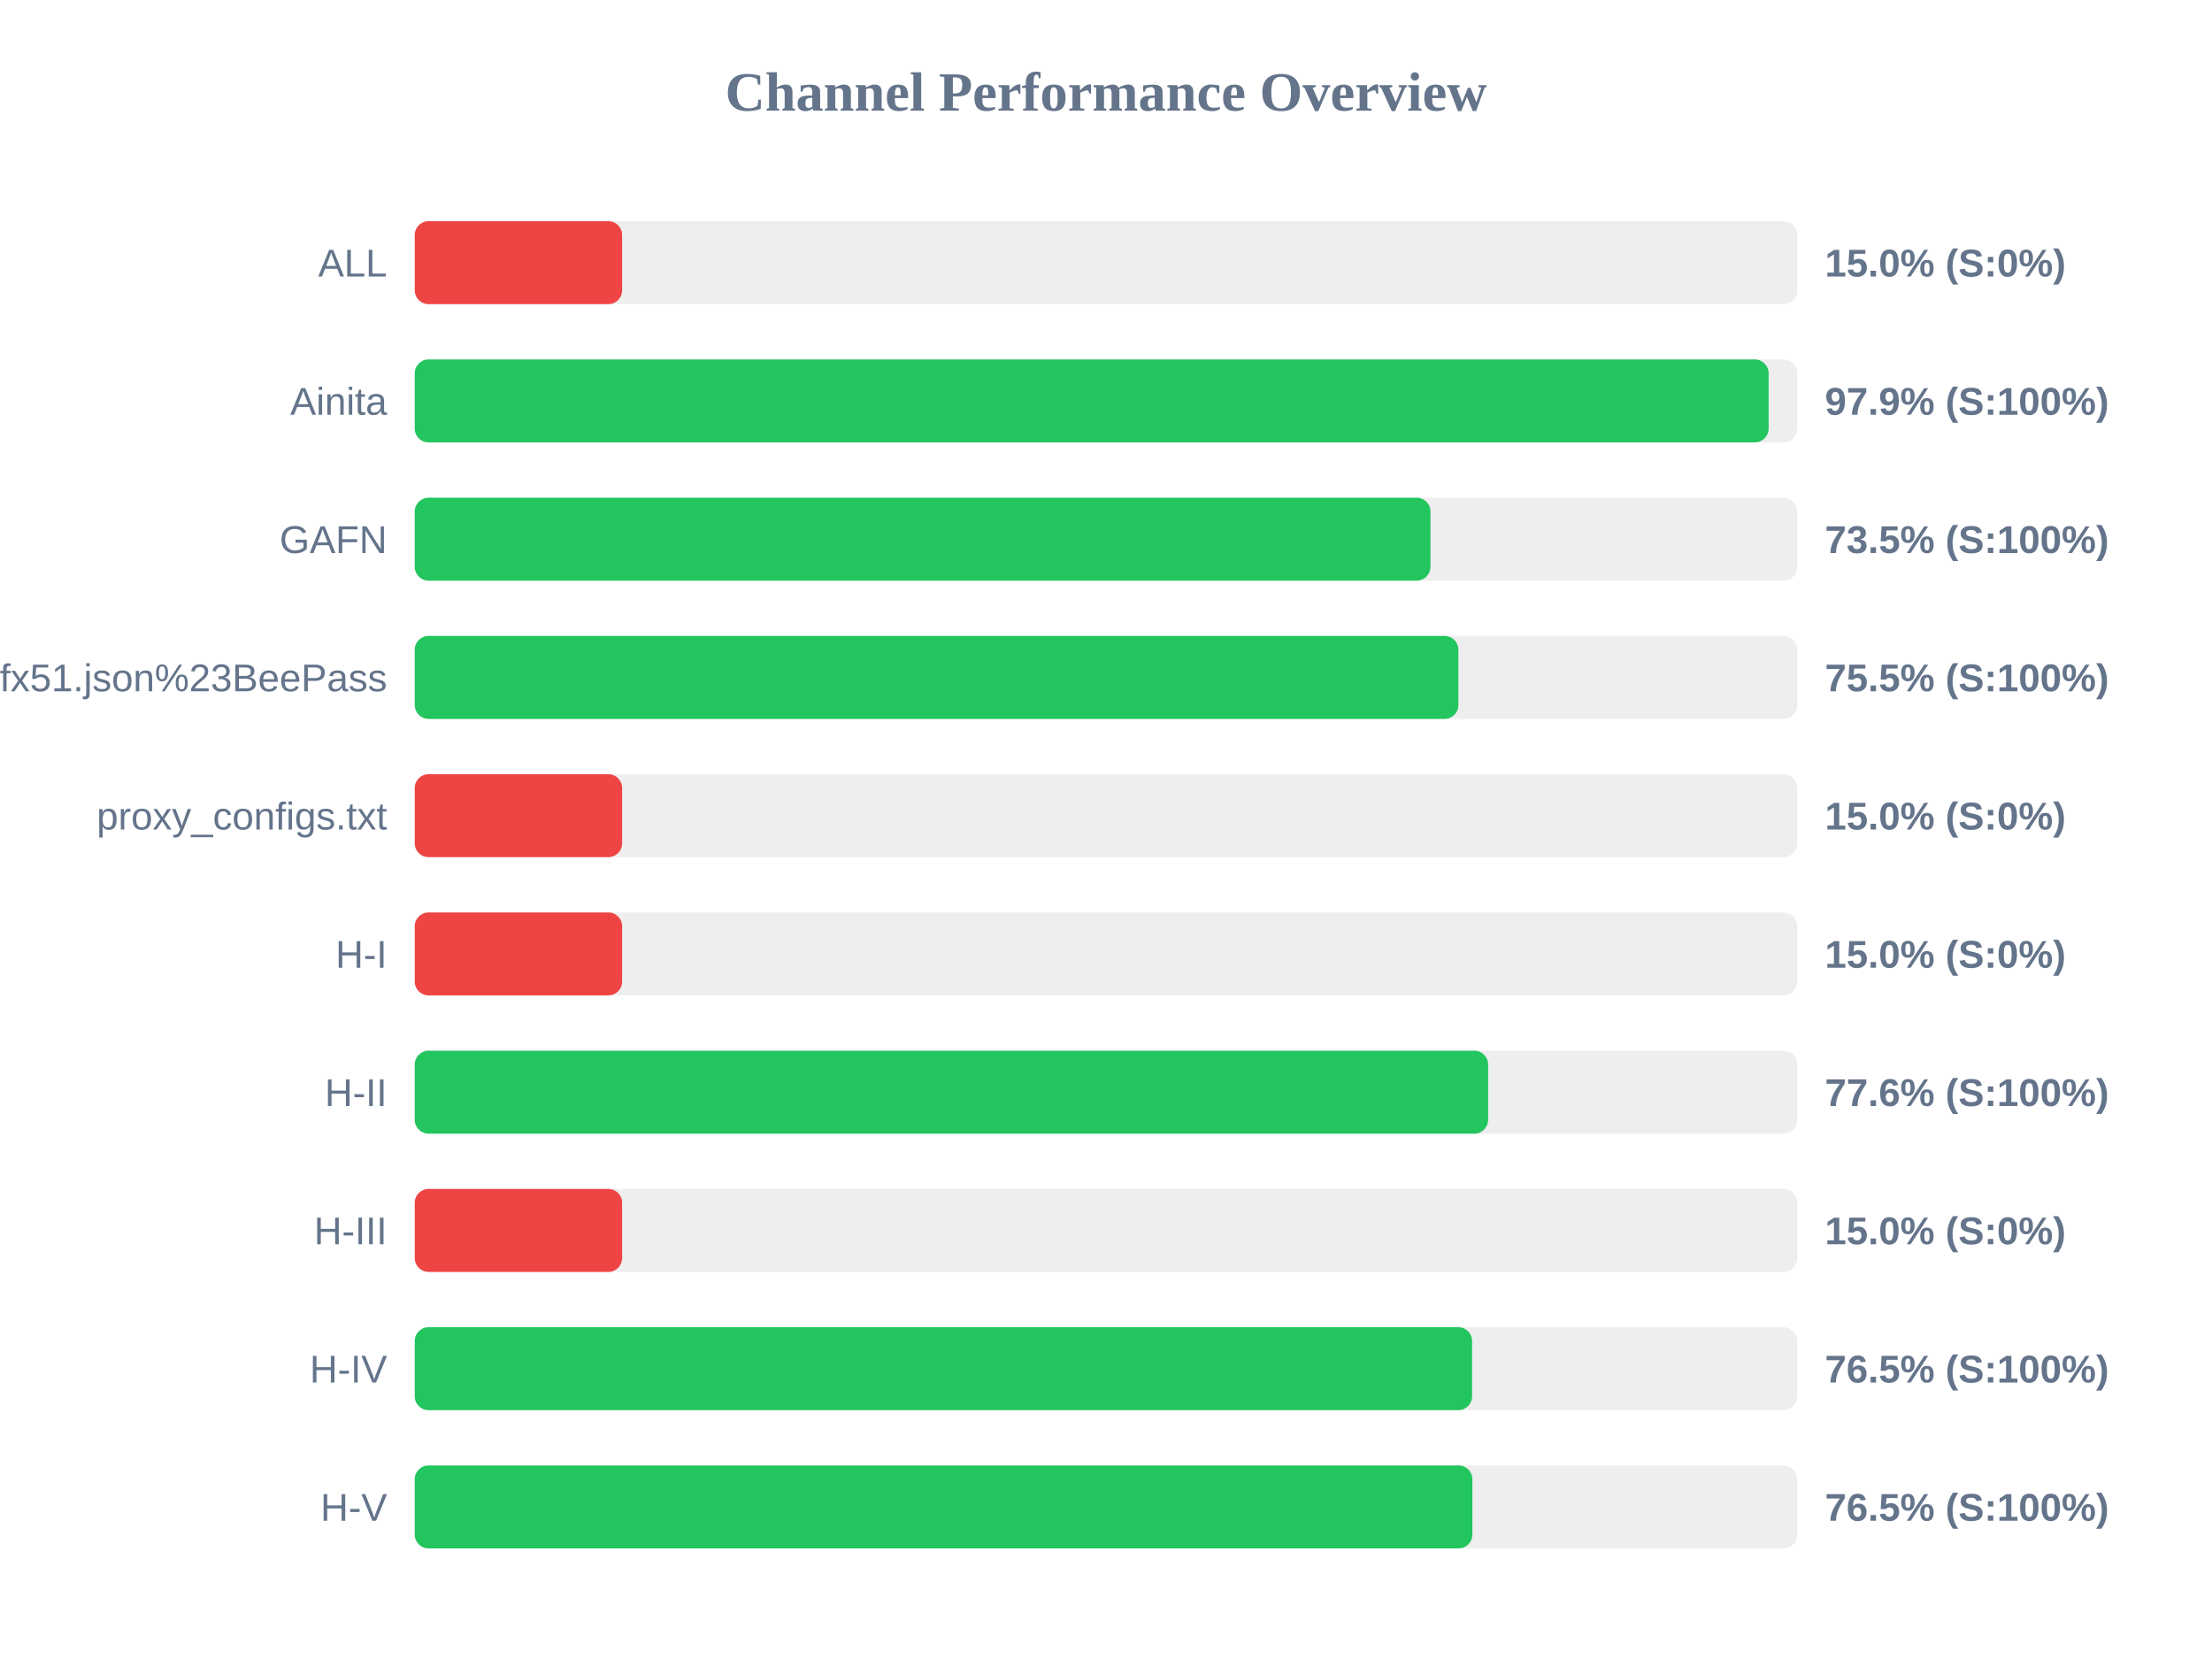
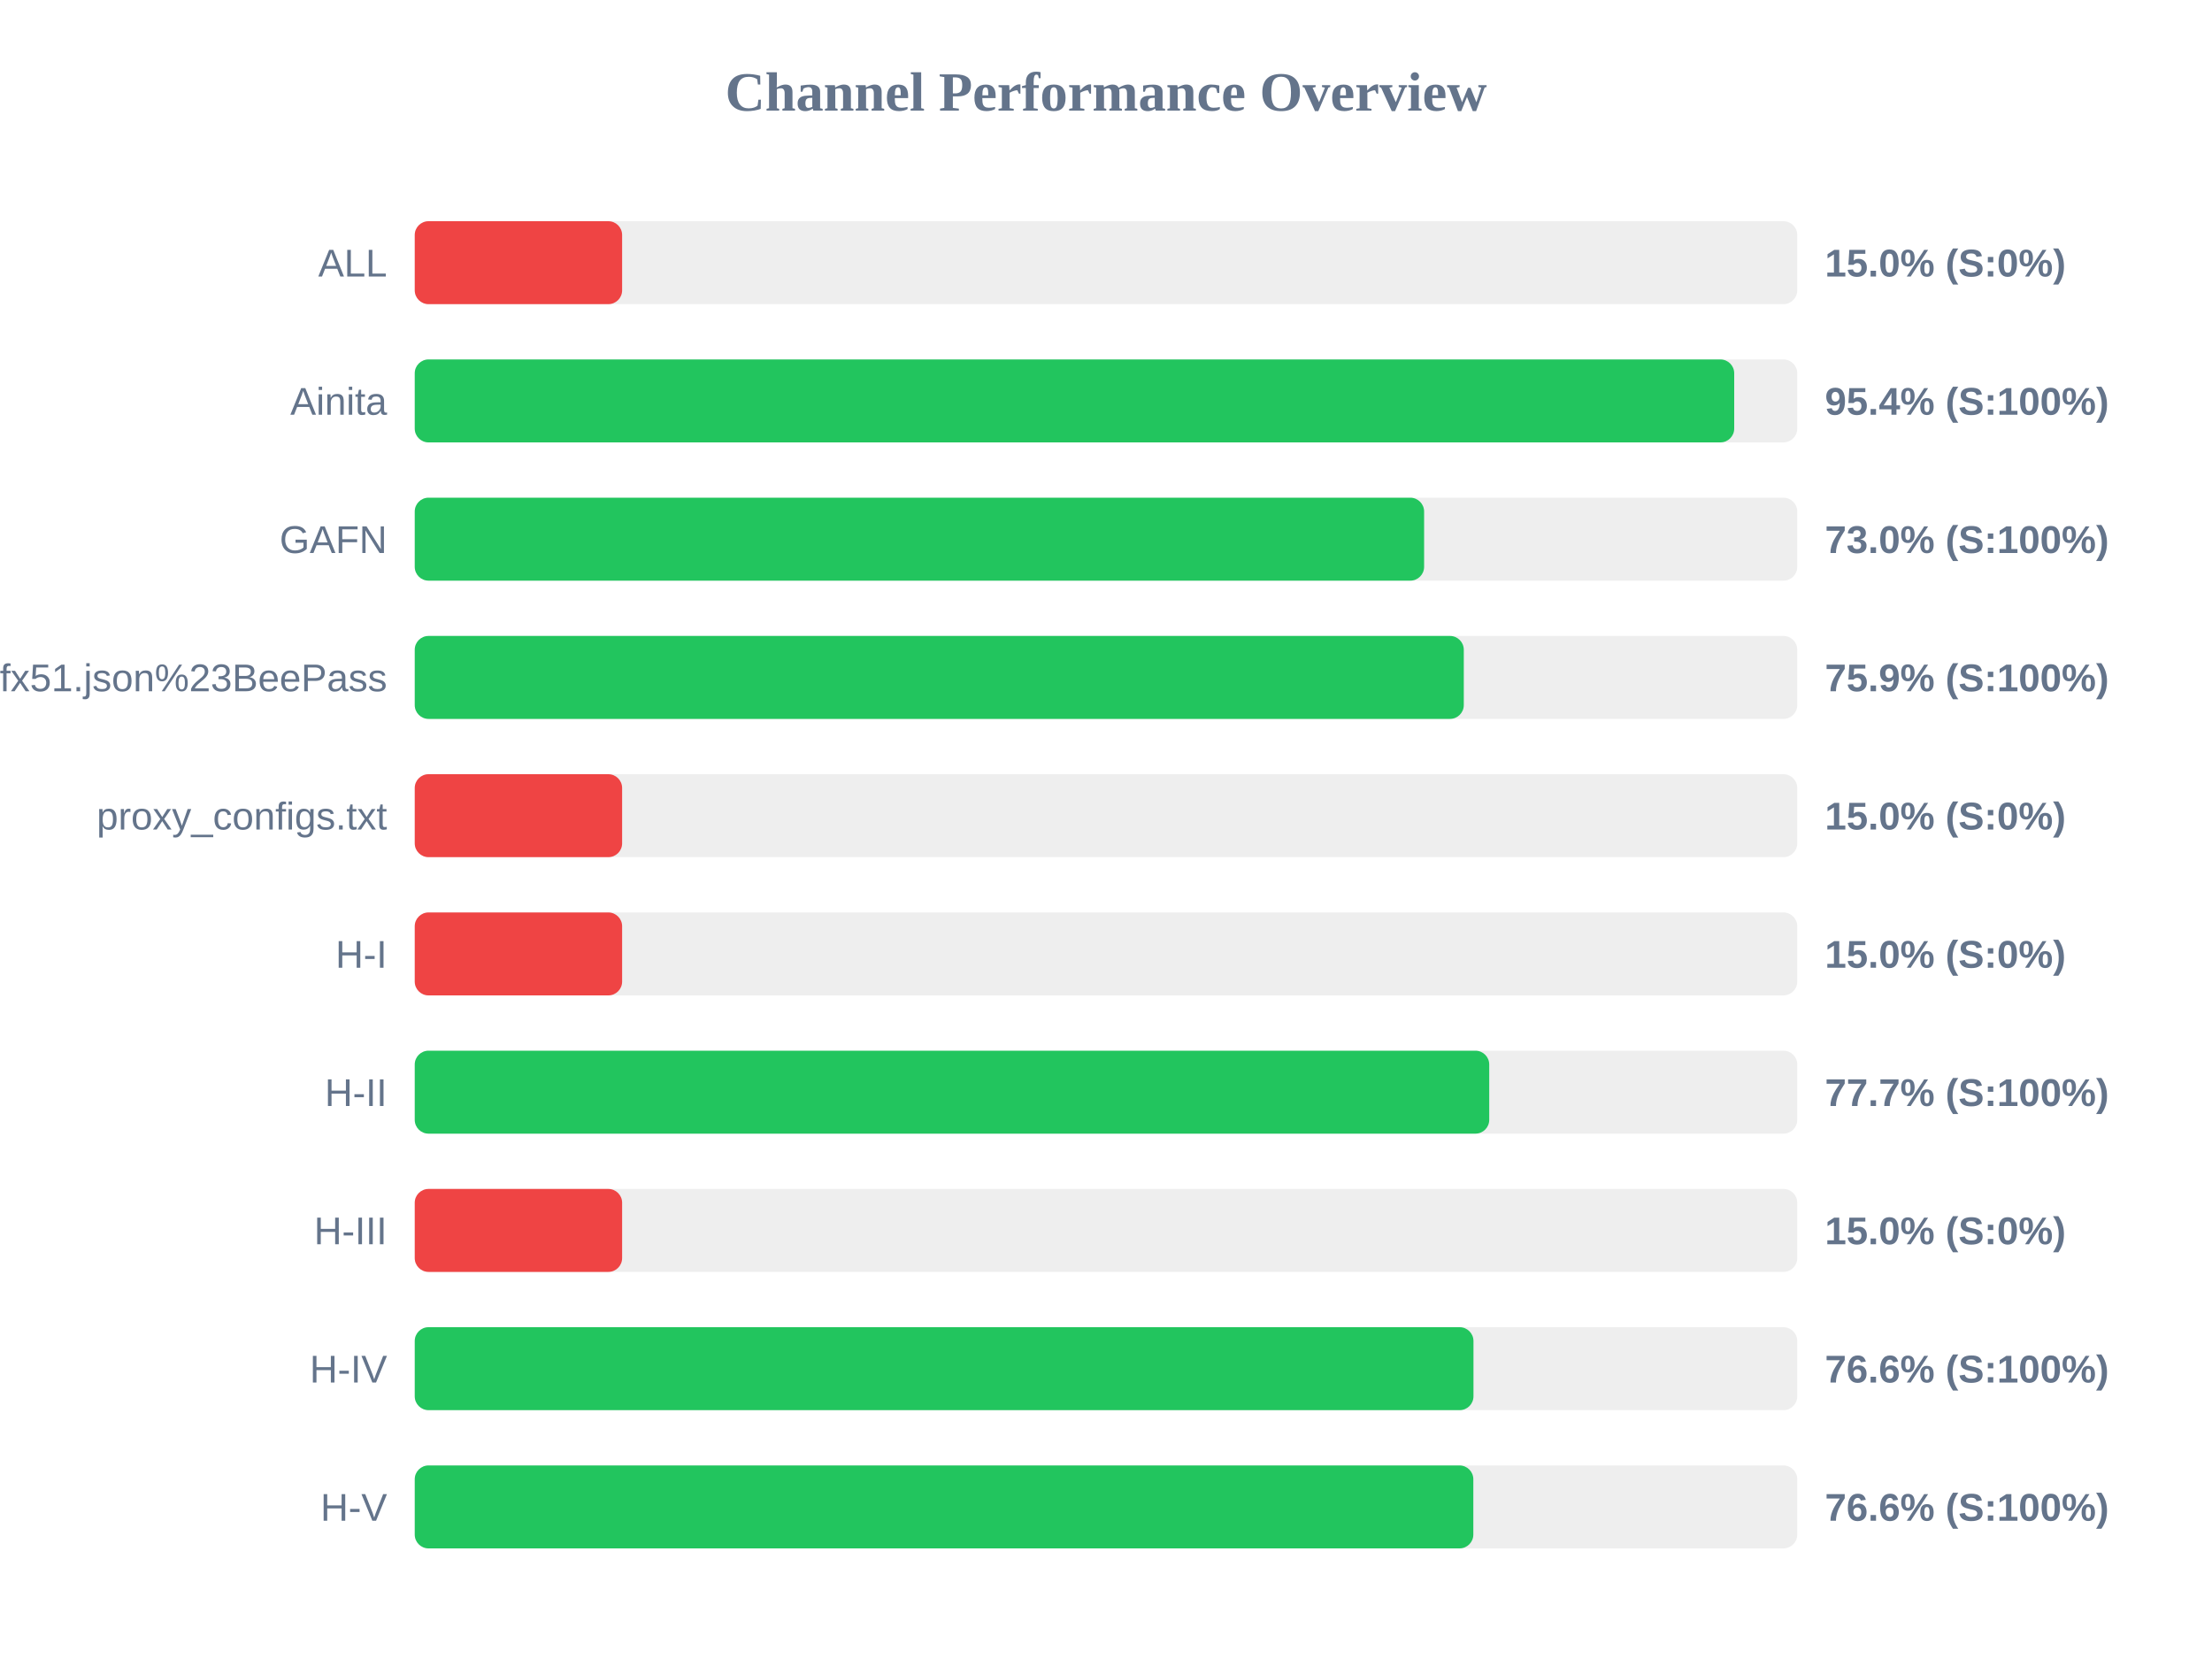
<svg xmlns="http://www.w3.org/2000/svg" width="800" height="600" version="1.1">
  <style>
        .row { font: 14px Arial; fill: #64748b; }
        .score { font: bold 14px Arial; fill: #64748b; }
    </style>
  <text x="400" y="40" text-anchor="middle" font-size="20px" font-weight="bold" fill="#64748b">Channel Performance Overview</text>
  <rect x="150" y="80" width="500" height="30" fill="#eee" rx="5" />
  <rect x="150" y="80" width="75.0" height="30" fill="#ef4444" rx="5" />
  <text x="140" y="100" text-anchor="end" class="row">ALL</text>
  <text x="660" y="100" text-anchor="start" class="score">15.0% (S:0%)</text>
  <rect x="150" y="130" width="500" height="30" fill="#eee" rx="5" />
-   <rect x="150" y="130" width="489.65" height="30" fill="#22c55e" rx="5" />
+   <rect x="150" y="130" width="477.2" height="30" fill="#22c55e" rx="5" />
  <text x="140" y="150" text-anchor="end" class="row">Ainita</text>
-   <text x="660" y="150" text-anchor="start" class="score">97.9% (S:100%)</text>
+   <text x="660" y="150" text-anchor="start" class="score">95.4% (S:100%)</text>
  <rect x="150" y="180" width="500" height="30" fill="#eee" rx="5" />
-   <rect x="150" y="180" width="367.35" height="30" fill="#22c55e" rx="5" />
+   <rect x="150" y="180" width="365.05" height="30" fill="#22c55e" rx="5" />
  <text x="140" y="200" text-anchor="end" class="row">GAFN</text>
-   <text x="660" y="200" text-anchor="start" class="score">73.5% (S:100%)</text>
+   <text x="660" y="200" text-anchor="start" class="score">73.0% (S:100%)</text>
  <rect x="150" y="230" width="500" height="30" fill="#eee" rx="5" />
-   <rect x="150" y="230" width="377.45" height="30" fill="#22c55e" rx="5" />
+   <rect x="150" y="230" width="379.4" height="30" fill="#22c55e" rx="5" />
  <text x="140" y="250" text-anchor="end" class="row">sub?s=ssconf%3A%2F%2Fs3.amazonaws.com%2Fbeedynconprd%2Fzf38bv6oxi1nv3wfkpmxyfl8yj5fargza3foantoalu16vznl0ckxx7bgf1ufx51.json%23BeePass</text>
-   <text x="660" y="250" text-anchor="start" class="score">75.5% (S:100%)</text>
+   <text x="660" y="250" text-anchor="start" class="score">75.9% (S:100%)</text>
  <rect x="150" y="280" width="500" height="30" fill="#eee" rx="5" />
  <rect x="150" y="280" width="75.0" height="30" fill="#ef4444" rx="5" />
  <text x="140" y="300" text-anchor="end" class="row">proxy_configs.txt</text>
  <text x="660" y="300" text-anchor="start" class="score">15.0% (S:0%)</text>
  <rect x="150" y="330" width="500" height="30" fill="#eee" rx="5" />
  <rect x="150" y="330" width="75.0" height="30" fill="#ef4444" rx="5" />
  <text x="140" y="350" text-anchor="end" class="row">H-I</text>
  <text x="660" y="350" text-anchor="start" class="score">15.0% (S:0%)</text>
  <rect x="150" y="380" width="500" height="30" fill="#eee" rx="5" />
-   <rect x="150" y="380" width="388.2" height="30" fill="#22c55e" rx="5" />
+   <rect x="150" y="380" width="388.6" height="30" fill="#22c55e" rx="5" />
  <text x="140" y="400" text-anchor="end" class="row">H-II</text>
-   <text x="660" y="400" text-anchor="start" class="score">77.6% (S:100%)</text>
+   <text x="660" y="400" text-anchor="start" class="score">77.7% (S:100%)</text>
  <rect x="150" y="430" width="500" height="30" fill="#eee" rx="5" />
  <rect x="150" y="430" width="75.0" height="30" fill="#ef4444" rx="5" />
  <text x="140" y="450" text-anchor="end" class="row">H-III</text>
  <text x="660" y="450" text-anchor="start" class="score">15.0% (S:0%)</text>
  <rect x="150" y="480" width="500" height="30" fill="#eee" rx="5" />
-   <rect x="150" y="480" width="382.4" height="30" fill="#22c55e" rx="5" />
+   <rect x="150" y="480" width="382.9" height="30" fill="#22c55e" rx="5" />
  <text x="140" y="500" text-anchor="end" class="row">H-IV</text>
-   <text x="660" y="500" text-anchor="start" class="score">76.5% (S:100%)</text>
+   <text x="660" y="500" text-anchor="start" class="score">76.6% (S:100%)</text>
  <rect x="150" y="530" width="500" height="30" fill="#eee" rx="5" />
-   <rect x="150" y="530" width="382.5" height="30" fill="#22c55e" rx="5" />
+   <rect x="150" y="530" width="382.85" height="30" fill="#22c55e" rx="5" />
  <text x="140" y="550" text-anchor="end" class="row">H-V</text>
-   <text x="660" y="550" text-anchor="start" class="score">76.5% (S:100%)</text>
+   <text x="660" y="550" text-anchor="start" class="score">76.6% (S:100%)</text>
</svg>
